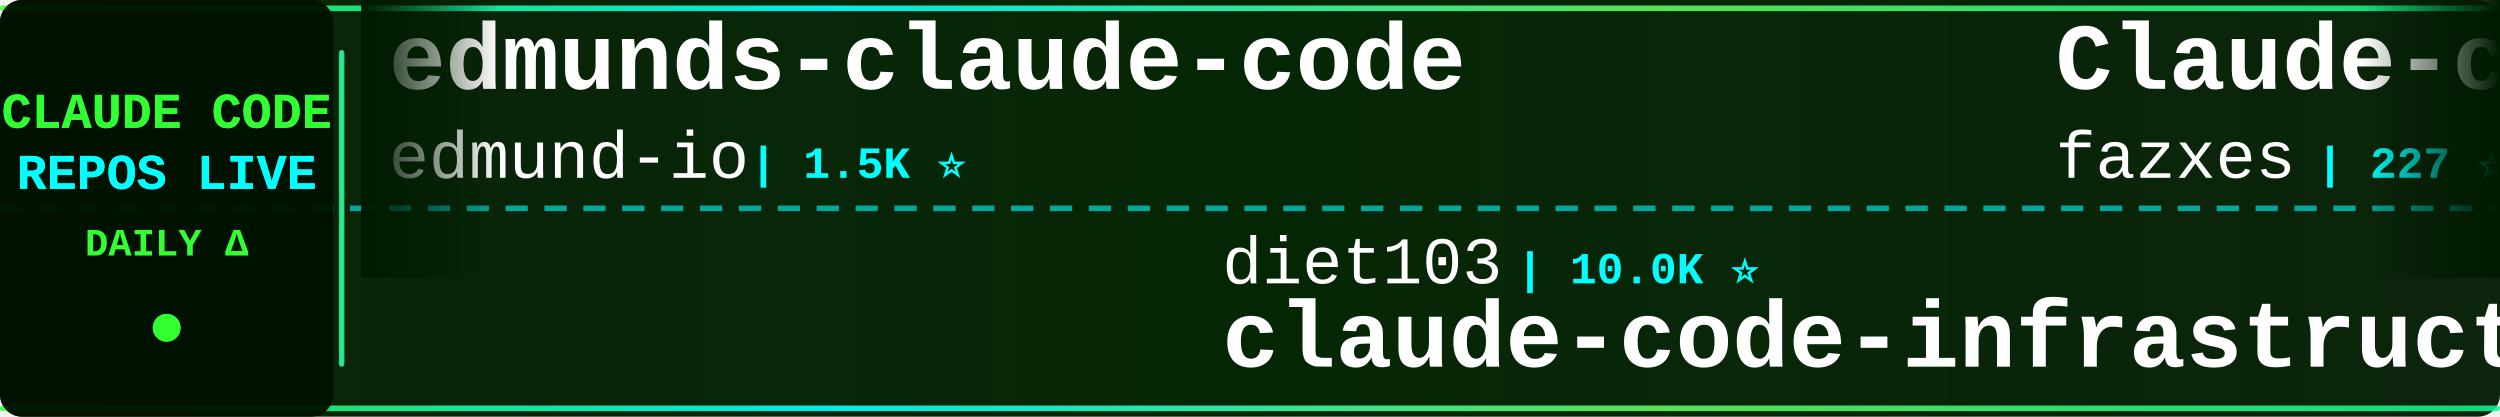
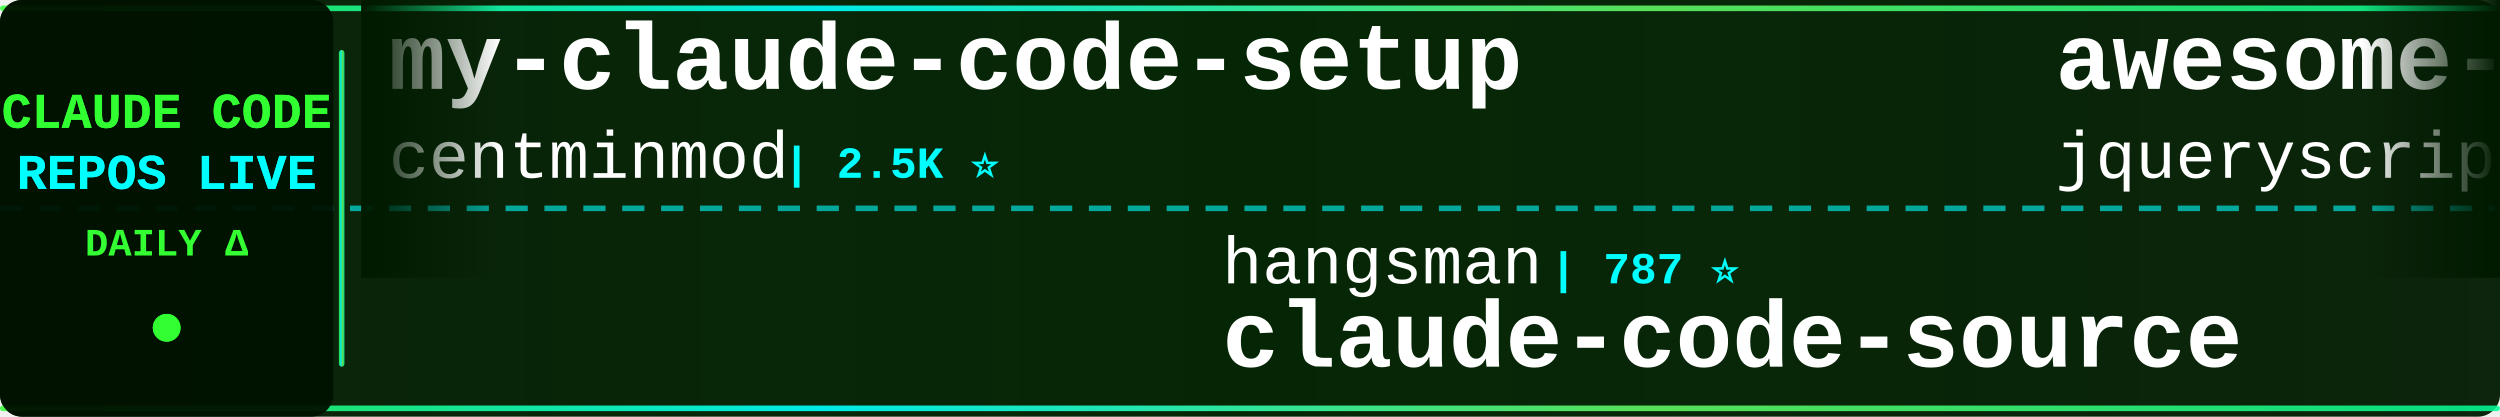
<svg xmlns="http://www.w3.org/2000/svg" width="900" height="150">
  <defs>
    <linearGradient id="tickerBg" x1="0%" y1="0%" x2="100%" y2="0%">
      <stop offset="0%" style="stop-color:#001a00;stop-opacity:0.95" />
      <stop offset="50%" style="stop-color:#002200;stop-opacity:0.98" />
      <stop offset="100%" style="stop-color:#001a00;stop-opacity:0.95" />
    </linearGradient>
    <linearGradient id="borderGrad" x1="0%" y1="0%" x2="100%" y2="0%">
      <stop offset="0%" style="stop-color:#33ff33;stop-opacity:0.85">
        <animate attributeName="stop-opacity" values="0.85;1;0.85" dur="2s" repeatCount="indefinite" />
      </stop>
      <stop offset="33%" style="stop-color:#00ffff;stop-opacity:0.9">
        <animate attributeName="stop-opacity" values="0.9;1;0.9" dur="2.2s" repeatCount="indefinite" />
      </stop>
      <stop offset="66%" style="stop-color:#66ff66;stop-opacity:0.85">
        <animate attributeName="stop-opacity" values="0.85;1;0.85" dur="1.8s" repeatCount="indefinite" />
      </stop>
      <stop offset="100%" style="stop-color:#00ff99;stop-opacity:0.85">
        <animate attributeName="stop-opacity" values="0.85;1;0.85" dur="2s" repeatCount="indefinite" />
      </stop>
    </linearGradient>
    <filter id="textGlow">
      <feGaussianBlur stdDeviation="0.1" result="coloredBlur" />
      <feMerge>
        <feMergeNode in="coloredBlur" />
        <feMergeNode in="SourceGraphic" />
      </feMerge>
    </filter>
    <filter id="metricGlow">
      <feGaussianBlur stdDeviation="0.2" result="coloredBlur" />
      <feMerge>
        <feMergeNode in="coloredBlur" />
        <feMergeNode in="SourceGraphic" />
      </feMerge>
    </filter>
    <linearGradient id="leftFade" x1="0%" y1="0%" x2="100%" y2="0%">
      <stop offset="0%" style="stop-color:#001a00;stop-opacity:1" />
      <stop offset="100%" style="stop-color:#001a00;stop-opacity:0" />
    </linearGradient>
    <linearGradient id="rightFade" x1="0%" y1="0%" x2="100%" y2="0%">
      <stop offset="0%" style="stop-color:#001a00;stop-opacity:0" />
      <stop offset="100%" style="stop-color:#001a00;stop-opacity:1" />
    </linearGradient>
  </defs>
  <rect width="900" height="150" fill="url(#tickerBg)" rx="8" />
  <rect x="0" y="2" width="900" height="2" fill="url(#borderGrad)" rx="1" />
  <rect x="0" y="146" width="900" height="2" fill="url(#borderGrad)" rx="1" />
  <line x1="0" y1="75" x2="900" y2="75" stroke="#00ffff" stroke-width="2" stroke-dasharray="8 6" opacity="0.6" />
  <rect x="0" y="0" width="120" height="150" fill="#001100" opacity="0.95" rx="8" />
  <text x="60" y="46" font-family="'Courier New', monospace" font-size="18" font-weight="bold" fill="#33ff33" text-anchor="middle" filter="url(#textGlow)">
    CLAUDE CODE
  </text>
  <text x="60" y="68" font-family="'Courier New', monospace" font-size="18" font-weight="bold" fill="#00ffff" text-anchor="middle" filter="url(#textGlow)">
    REPOS LIVE
  </text>
  <text x="60" y="92" font-family="'Courier New', monospace" font-size="14" font-weight="bold" fill="#33ff33" text-anchor="middle">
    DAILY Δ
  </text>
  <circle cx="60" cy="118" r="5" fill="#33ff33" filter="url(#metricGlow)">
    <animate attributeName="r" values="4;6;4" dur="1.5s" repeatCount="indefinite" />
    <animate attributeName="opacity" values="0.6;1;0.6" dur="1.5s" repeatCount="indefinite" />
  </circle>
  <rect x="122" y="18" width="2" height="114" fill="url(#borderGrad)" rx="1" />
  <clipPath id="tickerClip">
    <rect x="130" y="0" width="770" height="150" />
  </clipPath>
  <g clip-path="url(#tickerClip)">
    <g id="tickerItems">
      <animateTransform attributeName="transform" attributeType="XML" type="translate" from="0 0" to="-3000 0" dur="54s" repeatCount="indefinite" />
      <g transform="translate(0, 0)">
-         <text x="140" y="32" font-family="'Courier New', monospace" font-size="34" font-weight="bold" fill="#ffffff">edmunds-claude-code</text>
-         <text x="140" y="64" font-family="'Courier New', monospace" font-size="24" font-weight="normal" fill="#ffffff" opacity="1.0">edmund-io</text>
-         <text x="270" y="64" font-family="'Courier New', monospace" font-size="16" font-weight="bold" fill="#00ffff"> | 1.5K ⭐</text>
+         <text x="140" y="32" font-family="'Courier New', monospace" font-size="34" font-weight="bold" fill="#ffffff">my-claude-code-setup</text>
+         <text x="140" y="64" font-family="'Courier New', monospace" font-size="24" font-weight="normal" fill="#ffffff" opacity="1.0">centminmod</text>
+         <text x="282" y="64" font-family="'Courier New', monospace" font-size="16" font-weight="bold" fill="#00ffff"> | 2.5K ⭐</text>
      </g>
      <g transform="translate(300, 0)">
+         <text x="140" y="102" font-family="'Courier New', monospace" font-size="24" font-weight="normal" fill="#ffffff" opacity="1.0">hangsman</text>
+         <text x="258" y="102" font-family="'Courier New', monospace" font-size="16" font-weight="bold" fill="#00ffff"> | 787 ⭐</text>
+         <text x="140" y="132" font-family="'Courier New', monospace" font-size="34" font-weight="bold" fill="#ffffff">claude-code-source</text>
+       </g>
+       <g transform="translate(600, 0)">
+         <text x="140" y="32" font-family="'Courier New', monospace" font-size="34" font-weight="bold" fill="#ffffff">awesome-claude-code</text>
+         <text x="140" y="64" font-family="'Courier New', monospace" font-size="24" font-weight="normal" fill="#ffffff" opacity="1.0">jqueryscript</text>
+         <text x="306" y="64" font-family="'Courier New', monospace" font-size="16" font-weight="bold" fill="#00ffff"> | 475 ⭐ +1</text>
+       </g>
+       <g transform="translate(900, 0)">
+         <text x="140" y="102" font-family="'Courier New', monospace" font-size="24" font-weight="normal" fill="#ffffff" opacity="1.0">JrCx7scC</text>
+         <text x="258" y="102" font-family="'Courier New', monospace" font-size="16" font-weight="bold" fill="#00ffff"> | 371 ⭐</text>
+         <text x="140" y="132" font-family="'Courier New', monospace" font-size="34" font-weight="bold" fill="#ffffff">claude-code-source</text>
+       </g>
+       <g transform="translate(1200, 0)">
+         <text x="140" y="32" font-family="'Courier New', monospace" font-size="34" font-weight="bold" fill="#ffffff">claude-code-rust</text>
+         <text x="140" y="64" font-family="'Courier New', monospace" font-size="24" font-weight="normal" fill="#ffffff" opacity="1.0">lorryjovens-hub</text>
+         <text x="342" y="64" font-family="'Courier New', monospace" font-size="16" font-weight="bold" fill="#00ffff"> | 1.7K ⭐</text>
+       </g>
+       <g transform="translate(1500, 0)">
        <text x="140" y="102" font-family="'Courier New', monospace" font-size="24" font-weight="normal" fill="#ffffff" opacity="1.0">diet103</text>
        <text x="246" y="102" font-family="'Courier New', monospace" font-size="16" font-weight="bold" fill="#00ffff"> | 10.0K ⭐</text>
        <text x="140" y="132" font-family="'Courier New', monospace" font-size="34" font-weight="bold" fill="#ffffff">claude-code-infrastructu...</text>
      </g>
-       <g transform="translate(600, 0)">
-         <text x="140" y="32" font-family="'Courier New', monospace" font-size="34" font-weight="bold" fill="#ffffff">Claude-code</text>
-         <text x="140" y="64" font-family="'Courier New', monospace" font-size="24" font-weight="normal" fill="#ffffff" opacity="1.0">fazxes</text>
-         <text x="234" y="64" font-family="'Courier New', monospace" font-size="16" font-weight="bold" fill="#00ffff"> | 227 ⭐</text>
+       <g transform="translate(1800, 0)">
+         <text x="140" y="32" font-family="'Courier New', monospace" font-size="34" font-weight="bold" fill="#ffffff">claude-code-from-source</text>
+         <text x="140" y="64" font-family="'Courier New', monospace" font-size="24" font-weight="normal" fill="#ffffff" opacity="1.0">alejandrobalderas</text>
+         <text x="366" y="64" font-family="'Courier New', monospace" font-size="16" font-weight="bold" fill="#00ffff"> | 2.7K ⭐</text>
      </g>
-       <g transform="translate(900, 0)">
-         <text x="140" y="102" font-family="'Courier New', monospace" font-size="24" font-weight="normal" fill="#ffffff" opacity="1.0">disler</text>
-         <text x="234" y="102" font-family="'Courier New', monospace" font-size="16" font-weight="bold" fill="#00ffff"> | 3.8K ⭐</text>
-         <text x="140" y="132" font-family="'Courier New', monospace" font-size="34" font-weight="bold" fill="#ffffff">claude-code-hooks-master...</text>
+       <g transform="translate(2100, 0)">
+         <text x="140" y="102" font-family="'Courier New', monospace" font-size="24" font-weight="normal" fill="#ffffff" opacity="1.0">1rgs</text>
+         <text x="210" y="102" font-family="'Courier New', monospace" font-size="16" font-weight="bold" fill="#00ffff"> | 3.7K ⭐ +1</text>
+         <text x="140" y="132" font-family="'Courier New', monospace" font-size="34" font-weight="bold" fill="#ffffff">claude-code-proxy</text>
      </g>
-       <g transform="translate(1200, 0)">
+       <g transform="translate(2400, 0)">
        <text x="140" y="32" font-family="'Courier New', monospace" font-size="34" font-weight="bold" fill="#ffffff">claude-code-webui</text>
        <text x="140" y="64" font-family="'Courier New', monospace" font-size="24" font-weight="normal" fill="#ffffff" opacity="1.0">sugyan</text>
        <text x="234" y="64" font-family="'Courier New', monospace" font-size="16" font-weight="bold" fill="#00ffff"> | 1.1K ⭐</text>
      </g>
-       <g transform="translate(1500, 0)">
-         <text x="140" y="102" font-family="'Courier New', monospace" font-size="24" font-weight="normal" fill="#ffffff" opacity="1.0">zebbern</text>
-         <text x="246" y="102" font-family="'Courier New', monospace" font-size="16" font-weight="bold" fill="#00ffff"> | 4.4K ⭐ +1</text>
-         <text x="140" y="132" font-family="'Courier New', monospace" font-size="34" font-weight="bold" fill="#ffffff">claude-code-guide</text>
-       </g>
-       <g transform="translate(1800, 0)">
-         <text x="140" y="32" font-family="'Courier New', monospace" font-size="34" font-weight="bold" fill="#ffffff">Claude-Code-Source-Study</text>
-         <text x="140" y="64" font-family="'Courier New', monospace" font-size="24" font-weight="normal" fill="#ffffff" opacity="1.0">luyao618</text>
-         <text x="258" y="64" font-family="'Courier New', monospace" font-size="16" font-weight="bold" fill="#00ffff"> | 1.6K ⭐ +1</text>
-       </g>
-       <g transform="translate(2100, 0)">
-         <text x="140" y="102" font-family="'Courier New', monospace" font-size="24" font-weight="normal" fill="#ffffff" opacity="1.0">anthropics</text>
-         <text x="282" y="102" font-family="'Courier New', monospace" font-size="16" font-weight="bold" fill="#00ffff"> | 5.6K ⭐ +1</text>
-         <text x="140" y="132" font-family="'Courier New', monospace" font-size="34" font-weight="bold" fill="#ffffff">claude-code-security-rev...</text>
-       </g>
-       <g transform="translate(2400, 0)">
-         <text x="140" y="32" font-family="'Courier New', monospace" font-size="34" font-weight="bold" fill="#ffffff">claude-code-cli</text>
-         <text x="140" y="64" font-family="'Courier New', monospace" font-size="24" font-weight="normal" fill="#ffffff" opacity="1.0">huangserva</text>
-         <text x="282" y="64" font-family="'Courier New', monospace" font-size="16" font-weight="bold" fill="#00ffff"> | 624 ⭐</text>
-       </g>
      <g transform="translate(2700, 0)">
-         <text x="140" y="102" font-family="'Courier New', monospace" font-size="24" font-weight="normal" fill="#ffffff" opacity="1.0">Njengah</text>
-         <text x="246" y="102" font-family="'Courier New', monospace" font-size="16" font-weight="bold" fill="#00ffff"> | 1.9K ⭐ +1</text>
-         <text x="140" y="132" font-family="'Courier New', monospace" font-size="34" font-weight="bold" fill="#ffffff">claude-code-cheat-sheet</text>
+         <text x="140" y="102" font-family="'Courier New', monospace" font-size="24" font-weight="normal" fill="#ffffff" opacity="1.0">Windy3f3f3f3f</text>
+         <text x="318" y="102" font-family="'Courier New', monospace" font-size="16" font-weight="bold" fill="#00ffff"> | 3.3K ⭐ +3</text>
+         <text x="140" y="132" font-family="'Courier New', monospace" font-size="34" font-weight="bold" fill="#ffffff">how-claude-code-works</text>
      </g>
      <g transform="translate(3000, 0)">
-         <text x="140" y="32" font-family="'Courier New', monospace" font-size="34" font-weight="bold" fill="#ffffff">edmunds-claude-code</text>
-         <text x="140" y="64" font-family="'Courier New', monospace" font-size="24" font-weight="normal" fill="#ffffff" opacity="1.0">edmund-io</text>
-         <text x="270" y="64" font-family="'Courier New', monospace" font-size="16" font-weight="bold" fill="#00ffff"> | 1.5K ⭐</text>
+         <text x="140" y="32" font-family="'Courier New', monospace" font-size="34" font-weight="bold" fill="#ffffff">my-claude-code-setup</text>
+         <text x="140" y="64" font-family="'Courier New', monospace" font-size="24" font-weight="normal" fill="#ffffff" opacity="1.0">centminmod</text>
+         <text x="282" y="64" font-family="'Courier New', monospace" font-size="16" font-weight="bold" fill="#00ffff"> | 2.5K ⭐</text>
      </g>
      <g transform="translate(3300, 0)">
-         <text x="140" y="102" font-family="'Courier New', monospace" font-size="24" font-weight="normal" fill="#ffffff" opacity="1.0">diet103</text>
-         <text x="246" y="102" font-family="'Courier New', monospace" font-size="16" font-weight="bold" fill="#00ffff"> | 10.0K ⭐</text>
-         <text x="140" y="132" font-family="'Courier New', monospace" font-size="34" font-weight="bold" fill="#ffffff">claude-code-infrastructu...</text>
+         <text x="140" y="102" font-family="'Courier New', monospace" font-size="24" font-weight="normal" fill="#ffffff" opacity="1.0">hangsman</text>
+         <text x="258" y="102" font-family="'Courier New', monospace" font-size="16" font-weight="bold" fill="#00ffff"> | 787 ⭐</text>
+         <text x="140" y="132" font-family="'Courier New', monospace" font-size="34" font-weight="bold" fill="#ffffff">claude-code-source</text>
      </g>
      <g transform="translate(3600, 0)">
-         <text x="140" y="32" font-family="'Courier New', monospace" font-size="34" font-weight="bold" fill="#ffffff">Claude-code</text>
-         <text x="140" y="64" font-family="'Courier New', monospace" font-size="24" font-weight="normal" fill="#ffffff" opacity="1.0">fazxes</text>
-         <text x="234" y="64" font-family="'Courier New', monospace" font-size="16" font-weight="bold" fill="#00ffff"> | 227 ⭐</text>
+         <text x="140" y="32" font-family="'Courier New', monospace" font-size="34" font-weight="bold" fill="#ffffff">awesome-claude-code</text>
+         <text x="140" y="64" font-family="'Courier New', monospace" font-size="24" font-weight="normal" fill="#ffffff" opacity="1.0">jqueryscript</text>
+         <text x="306" y="64" font-family="'Courier New', monospace" font-size="16" font-weight="bold" fill="#00ffff"> | 475 ⭐ +1</text>
      </g>
      <g transform="translate(3900, 0)">
-         <text x="140" y="102" font-family="'Courier New', monospace" font-size="24" font-weight="normal" fill="#ffffff" opacity="1.0">disler</text>
-         <text x="234" y="102" font-family="'Courier New', monospace" font-size="16" font-weight="bold" fill="#00ffff"> | 3.8K ⭐</text>
-         <text x="140" y="132" font-family="'Courier New', monospace" font-size="34" font-weight="bold" fill="#ffffff">claude-code-hooks-master...</text>
+         <text x="140" y="102" font-family="'Courier New', monospace" font-size="24" font-weight="normal" fill="#ffffff" opacity="1.0">JrCx7scC</text>
+         <text x="258" y="102" font-family="'Courier New', monospace" font-size="16" font-weight="bold" fill="#00ffff"> | 371 ⭐</text>
+         <text x="140" y="132" font-family="'Courier New', monospace" font-size="34" font-weight="bold" fill="#ffffff">claude-code-source</text>
      </g>
    </g>
  </g>
  <rect x="130" y="0" width="50" height="100" fill="url(#leftFade)" />
  <rect x="850" y="0" width="50" height="100" fill="url(#rightFade)" />
</svg>
